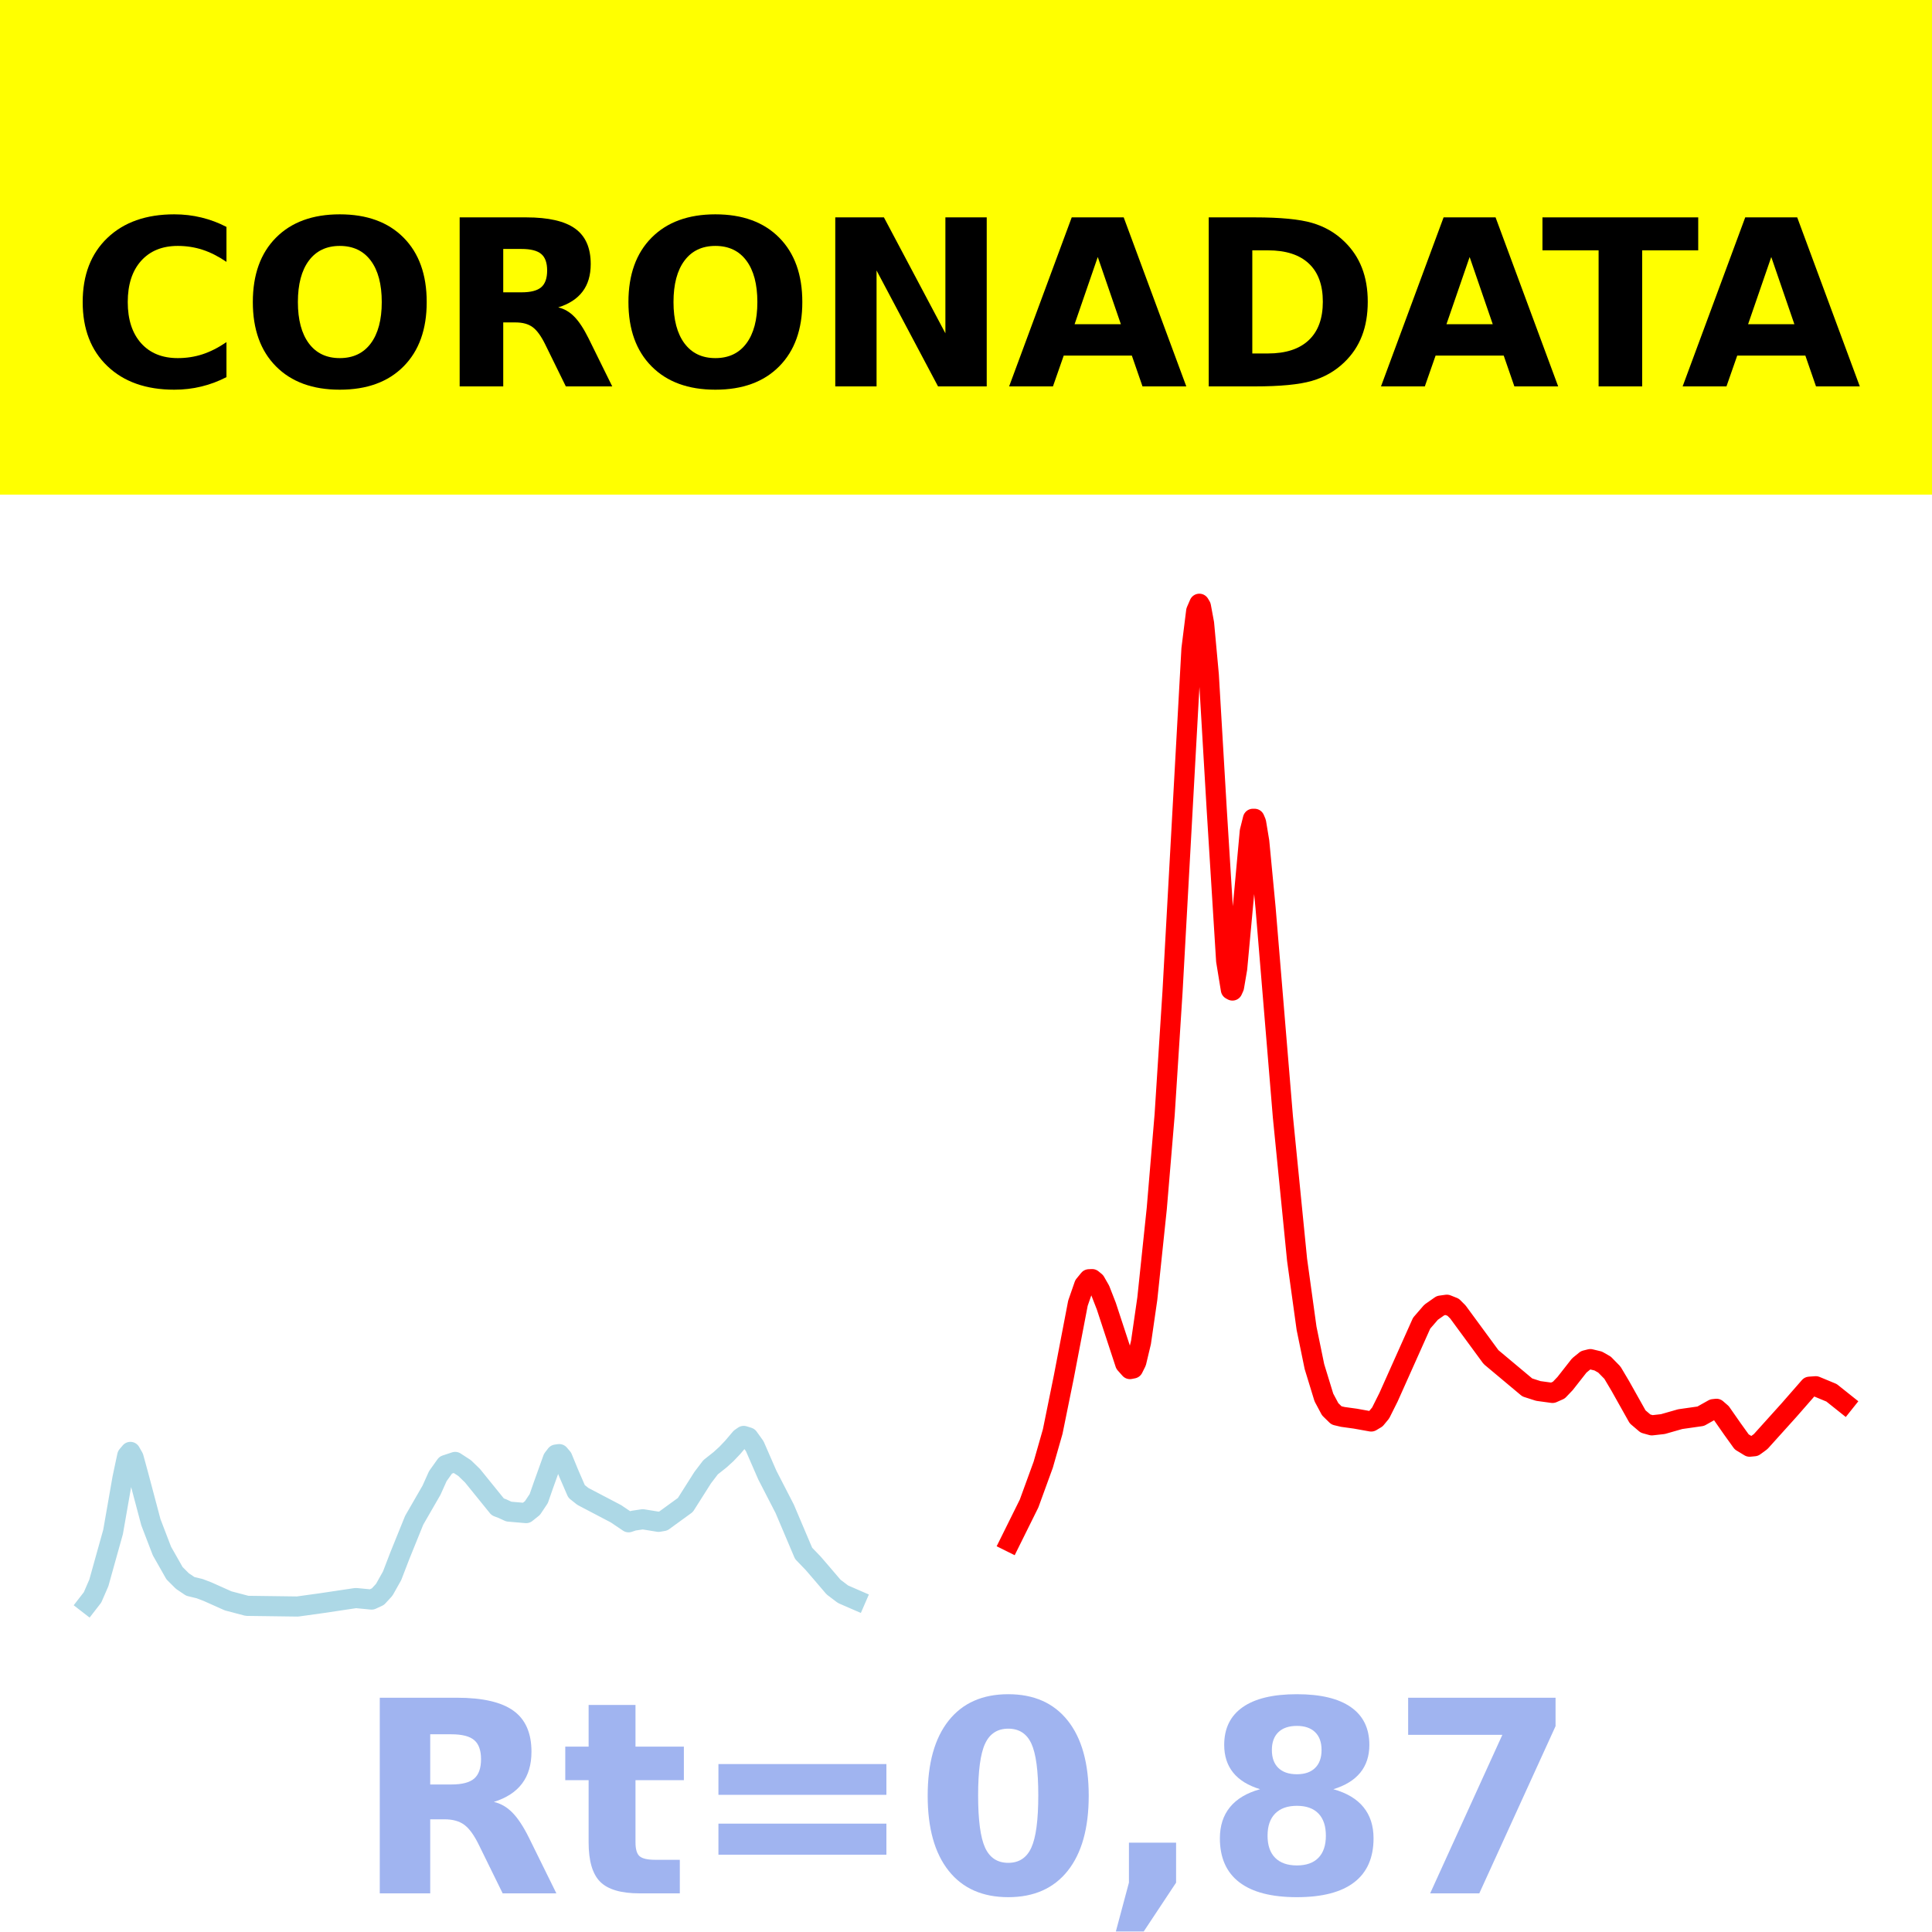
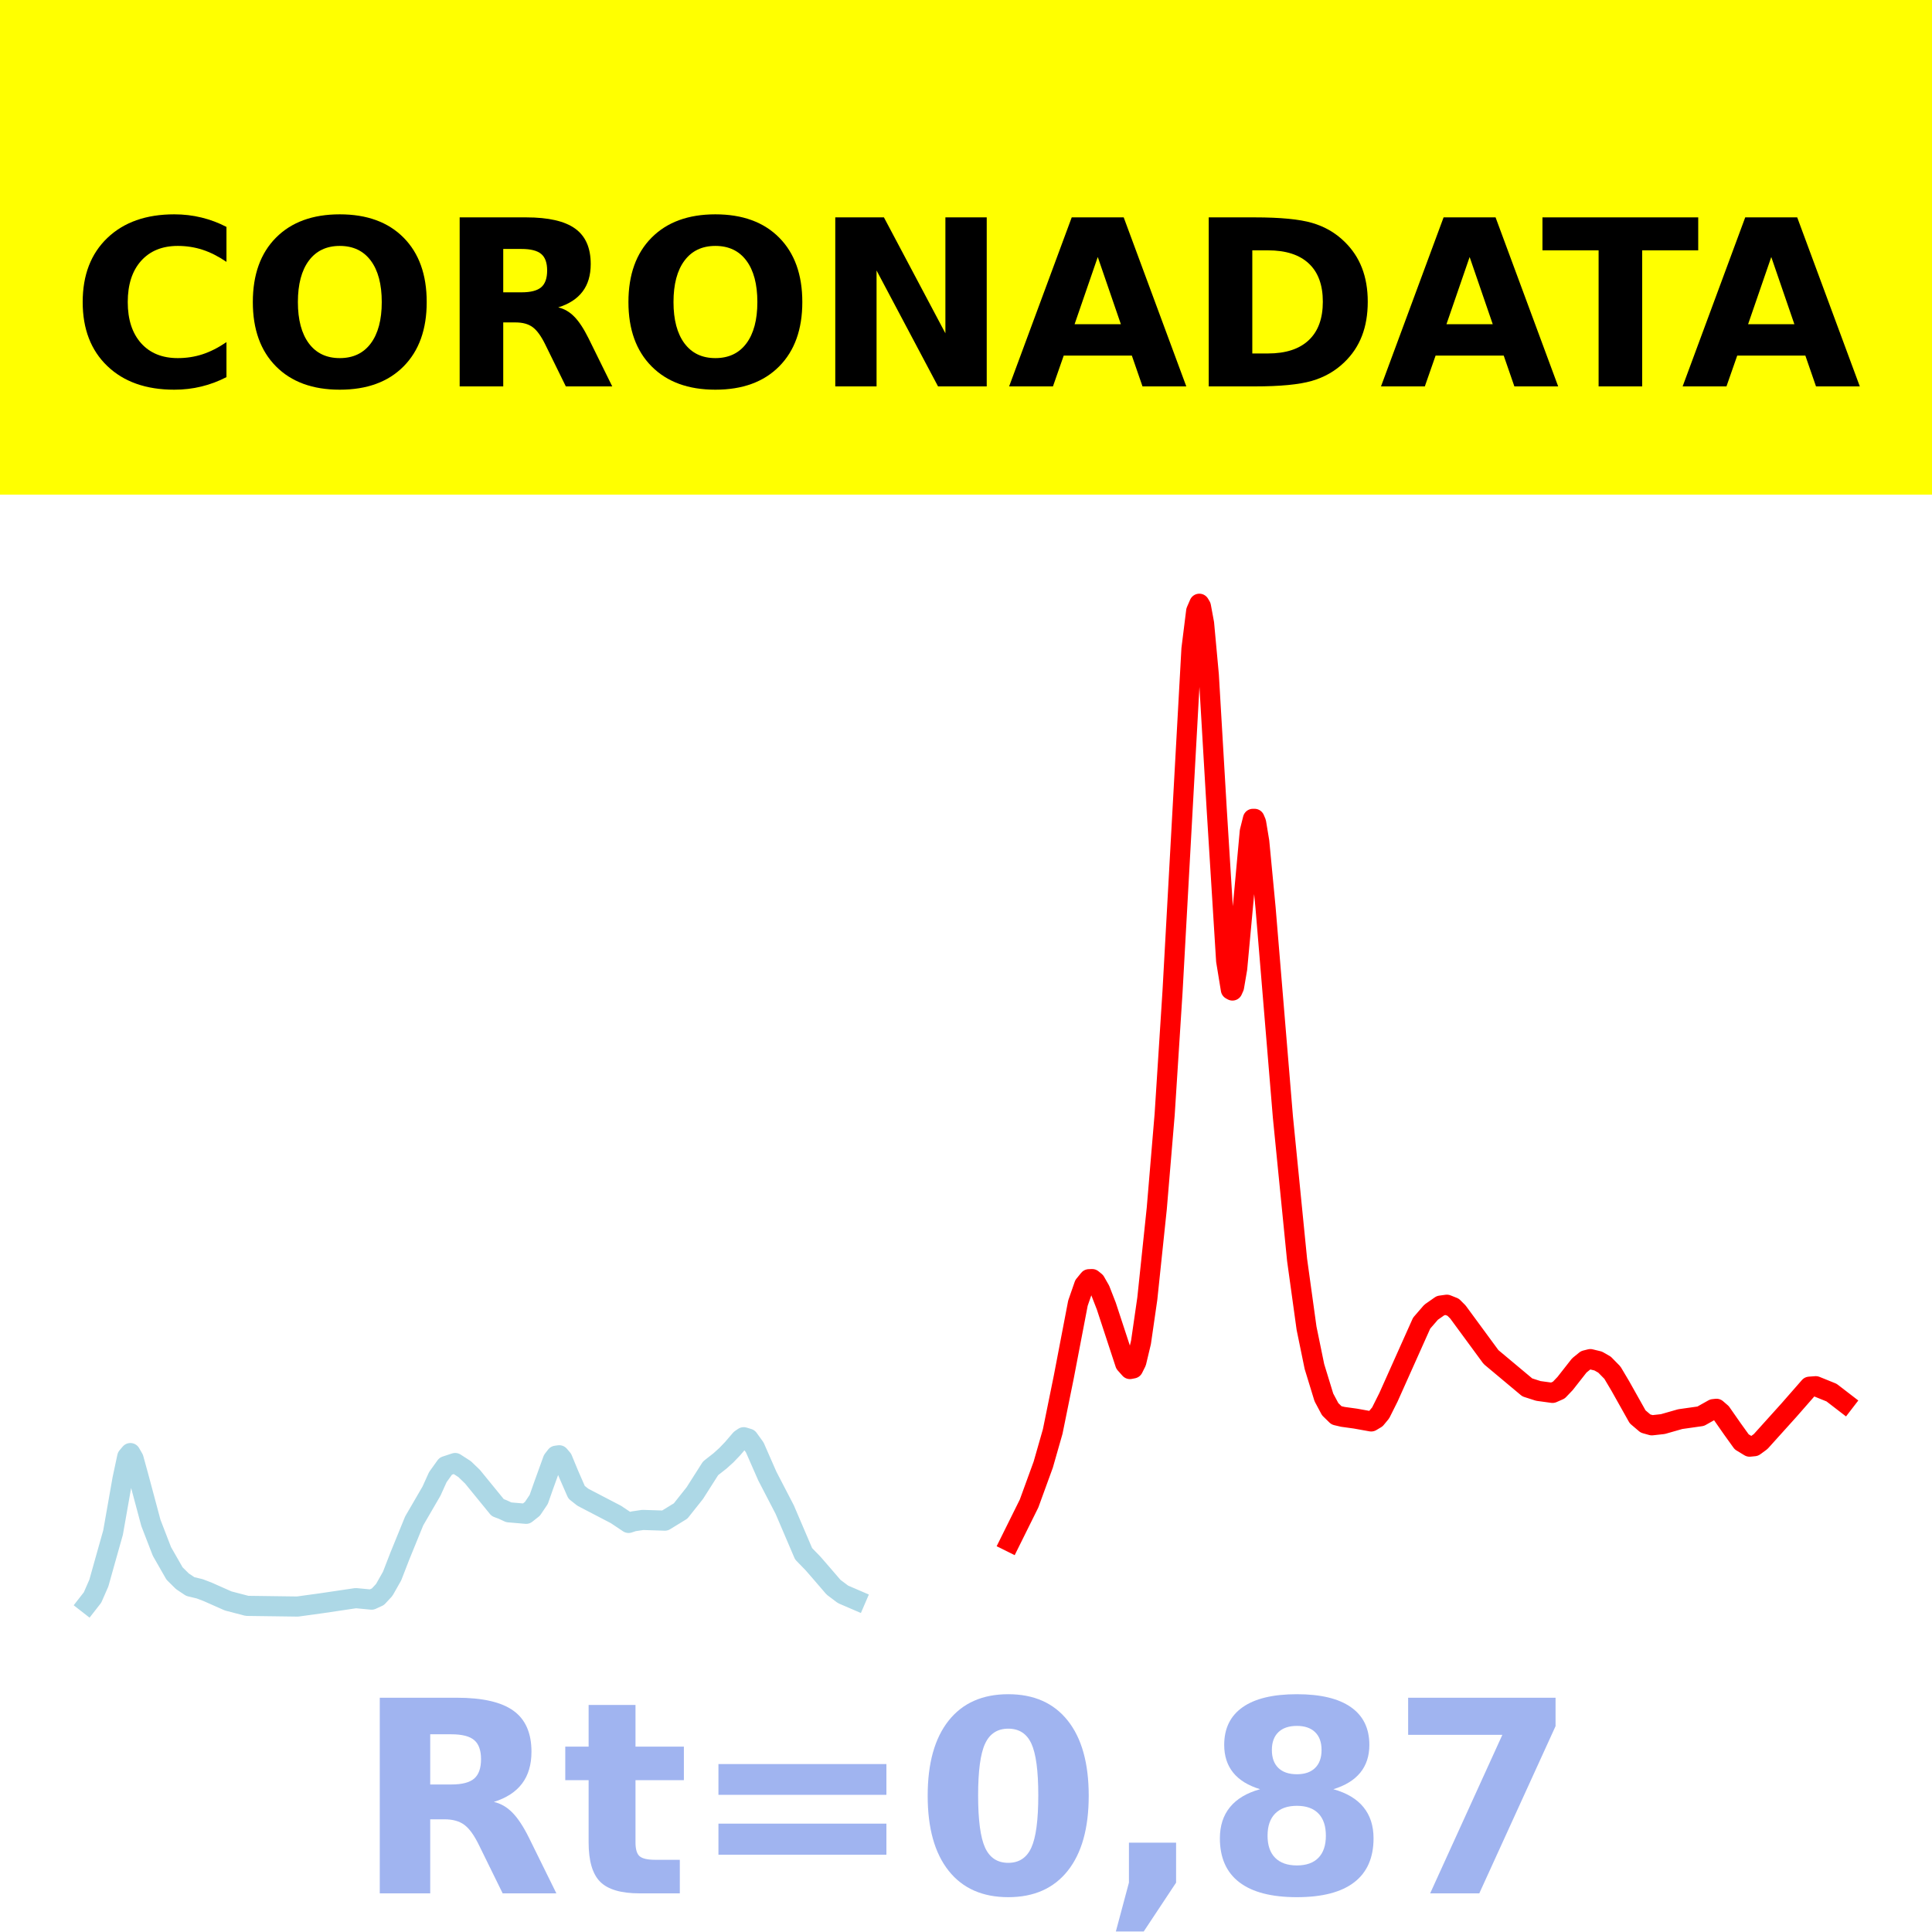
- <svg xmlns="http://www.w3.org/2000/svg" xmlns:xlink="http://www.w3.org/1999/xlink" width="144pt" height="144pt" viewBox="0 0 144 144" version="1.1">
+ <svg xmlns="http://www.w3.org/2000/svg" xmlns:xlink="http://www.w3.org/1999/xlink" height="144pt" version="1.1" viewBox="0 0 144 144" width="144pt">
  <defs>
-     <style type="text/css">*{stroke-linejoin: round; stroke-linecap: butt}</style>
+     <style type="text/css">*{stroke-linecap:butt;stroke-linejoin:round;}</style>
  </defs>
  <g id="figure_1">
    <g id="patch_1">
-       <path d="M 0 144  L 144 144  L 144 0  L 0 0  z " style="fill: #ffffff" />
+       <path d="M 0 144  L 144 144  L 144 0  L 0 0  z " style="fill:#ffffff;" />
    </g>
    <g id="axes_1">
      <g id="patch_2">
-         <path d="M 0 144  L 144 144  L 144 0  L 0 0  z " style="fill: #ffffff" />
+         <path d="M 0 144  L 144 144  L 144 0  L 0 0  z " style="fill:#ffffff;" />
      </g>
      <g id="line2d_1">
-         <path d="M 6.545 119.514  L 6.898 119.058  L 7.368 117.976  L 7.838 116.289  L 8.426 114.188  L 9.131 110.157  L 9.483 108.496  L 9.718 108.217  L 9.953 108.629  L 10.306 109.918  L 11.246 113.457  L 12.069 115.602  L 13.009 117.259  L 13.596 117.844  L 14.184 118.239  L 14.889 118.411  L 15.476 118.636  L 17.004 119.319  L 18.414 119.69  L 22.175 119.74  L 23.937 119.496  L 26.523 119.109  L 27.698 119.222  L 28.168 119.004  L 28.638 118.494  L 29.225 117.45  L 29.813 115.923  L 30.871 113.311  L 32.163 111.07  L 32.633 110.023  L 33.221 109.198  L 33.926 108.964  L 34.631 109.422  L 35.219 109.993  L 37.099 112.314  L 37.451 112.447  L 37.921 112.665  L 39.214 112.777  L 39.684 112.401  L 40.154 111.698  L 40.507 110.687  L 41.212 108.721  L 41.447 108.415  L 41.682 108.382  L 41.917 108.66  L 42.387 109.806  L 42.974 111.16  L 43.444 111.534  L 45.912 112.828  L 46.852 113.462  L 47.205 113.343  L 47.91 113.237  L 49.085 113.428  L 49.438 113.367  L 51.083 112.171  L 52.375 110.134  L 52.963 109.362  L 53.668 108.803  L 54.138 108.376  L 54.608 107.882  L 55.196 107.19  L 55.431 107.026  L 55.783 107.135  L 56.253 107.789  L 56.606 108.598  L 57.193 109.946  L 58.486 112.456  L 59.896 115.778  L 60.601 116.509  L 61.189 117.191  L 62.129 118.291  L 62.834 118.825  L 63.774 119.234  L 63.774 119.234  " clip-path="url(#p7fae13e966)" style="fill: none; stroke: #add8e6; stroke-width: 1.5; stroke-linecap: square" />
+         <path clip-path="url(#p486b4292a2)" d="M 6.545 119.518  L 6.898 119.065  L 7.368 117.991  L 7.838 116.316  L 8.426 114.231  L 9.131 110.23  L 9.483 108.581  L 9.718 108.304  L 9.953 108.713  L 10.306 109.992  L 11.246 113.505  L 12.069 115.635  L 13.009 117.279  L 13.596 117.86  L 14.184 118.252  L 14.889 118.422  L 15.476 118.646  L 17.004 119.324  L 18.414 119.692  L 22.175 119.742  L 23.937 119.5  L 26.523 119.116  L 27.698 119.228  L 28.168 119.011  L 28.638 118.505  L 29.225 117.469  L 29.813 115.953  L 30.871 113.36  L 32.163 111.136  L 32.633 110.097  L 33.221 109.277  L 33.926 109.045  L 34.631 109.5  L 35.219 110.067  L 37.099 112.371  L 37.451 112.502  L 37.921 112.719  L 39.214 112.83  L 39.684 112.457  L 40.154 111.759  L 40.507 110.755  L 41.212 108.804  L 41.447 108.5  L 41.682 108.468  L 41.917 108.744  L 42.387 109.881  L 42.974 111.225  L 43.444 111.596  L 45.912 112.881  L 46.852 113.51  L 47.205 113.392  L 47.91 113.287  L 49.555 113.34  L 50.73 112.619  L 51.788 111.286  L 52.963 109.44  L 53.668 108.886  L 54.138 108.462  L 54.608 107.971  L 55.196 107.284  L 55.431 107.122  L 55.783 107.23  L 56.253 107.878  L 56.606 108.682  L 57.193 110.02  L 58.486 112.512  L 59.896 115.809  L 60.601 116.535  L 61.189 117.212  L 62.129 118.304  L 62.834 118.834  L 63.774 119.239  L 63.774 119.239  " style="fill:none;stroke:#add8e6;stroke-linecap:square;stroke-width:1.5;" />
      </g>
      <g id="line2d_2">
-         <path d="M 75.29 114.911  L 76.701 112.065  L 77.758 109.165  L 78.463 106.699  L 79.286 102.648  L 80.343 97.133  L 80.813 95.78  L 81.166 95.348  L 81.401 95.338  L 81.636 95.53  L 81.989 96.147  L 82.459 97.352  L 83.869 101.647  L 84.221 102.043  L 84.456 101.996  L 84.691 101.525  L 85.044 100.047  L 85.514 96.796  L 86.219 90.076  L 86.807 83.069  L 87.394 73.902  L 88.804 48.376  L 89.157 45.543  L 89.392 45  L 89.509 45.195  L 89.744 46.462  L 90.097 50.297  L 90.685 60.287  L 91.39 71.612  L 91.742 73.763  L 91.86 73.828  L 91.977 73.565  L 92.212 72.19  L 92.565 68.38  L 93.152 61.968  L 93.387 61.029  L 93.505 61.029  L 93.622 61.304  L 93.857 62.721  L 94.327 67.65  L 95.62 83.252  L 96.678 93.907  L 97.383 99.001  L 97.97 101.858  L 98.675 104.159  L 99.145 105.038  L 99.615 105.497  L 100.086 105.609  L 101.026 105.739  L 102.201 105.95  L 102.553 105.74  L 102.906 105.314  L 103.493 104.139  L 105.961 98.621  L 106.666 97.806  L 107.371 97.312  L 107.841 97.247  L 108.311 97.435  L 108.664 97.788  L 111.132 101.149  L 113.835 103.411  L 114.657 103.675  L 115.715 103.82  L 116.185 103.612  L 116.655 103.119  L 117.712 101.772  L 118.182 101.39  L 118.535 101.301  L 119.123 101.443  L 119.593 101.712  L 120.18 102.311  L 120.768 103.302  L 122.06 105.604  L 122.648 106.105  L 123.118 106.236  L 123.941 106.144  L 125.233 105.775  L 126.761 105.557  L 127.701 105.029  L 127.936 105.004  L 128.289 105.309  L 129.111 106.488  L 129.816 107.47  L 130.404 107.827  L 130.756 107.793  L 131.226 107.45  L 133.342 105.102  L 134.869 103.356  L 135.339 103.323  L 136.514 103.811  L 137.455 104.561  L 137.455 104.561  " clip-path="url(#p7fae13e966)" style="fill: none; stroke: #ff0000; stroke-width: 1.5; stroke-linecap: square" />
+         <path clip-path="url(#p486b4292a2)" d="M 75.29 114.908  L 76.701 112.063  L 77.758 109.162  L 78.463 106.695  L 79.286 102.644  L 80.343 97.13  L 80.813 95.777  L 81.166 95.345  L 81.401 95.336  L 81.636 95.527  L 81.989 96.144  L 82.459 97.35  L 83.869 101.645  L 84.221 102.04  L 84.456 101.993  L 84.691 101.522  L 85.044 100.044  L 85.514 96.792  L 86.219 90.071  L 86.807 83.063  L 87.394 73.897  L 88.804 48.374  L 89.157 45.542  L 89.392 45  L 89.509 45.195  L 89.744 46.463  L 90.097 50.297  L 90.685 60.288  L 91.39 71.611  L 91.742 73.762  L 91.86 73.827  L 91.977 73.564  L 92.212 72.19  L 92.565 68.381  L 93.152 61.971  L 93.387 61.033  L 93.505 61.033  L 93.622 61.309  L 93.857 62.726  L 94.327 67.654  L 95.62 83.253  L 96.678 93.906  L 97.383 98.999  L 97.97 101.855  L 98.675 104.155  L 99.145 105.034  L 99.615 105.493  L 100.086 105.604  L 101.026 105.734  L 102.201 105.945  L 102.553 105.735  L 102.906 105.309  L 103.493 104.134  L 105.961 98.62  L 106.666 97.805  L 107.371 97.312  L 107.841 97.247  L 108.311 97.435  L 108.664 97.788  L 111.132 101.147  L 113.835 103.408  L 114.657 103.672  L 115.715 103.817  L 116.185 103.61  L 116.655 103.118  L 117.712 101.771  L 118.182 101.39  L 118.535 101.301  L 119.123 101.444  L 119.593 101.713  L 120.18 102.311  L 120.768 103.302  L 122.06 105.603  L 122.648 106.103  L 123.118 106.234  L 123.941 106.143  L 125.233 105.774  L 126.761 105.557  L 127.701 105.029  L 127.936 105.004  L 128.289 105.308  L 129.111 106.487  L 129.816 107.468  L 130.404 107.825  L 130.756 107.79  L 131.226 107.447  L 133.342 105.099  L 134.869 103.355  L 135.339 103.321  L 136.514 103.797  L 137.455 104.521  L 137.455 104.521  " style="fill:none;stroke:#ff0000;stroke-linecap:square;stroke-width:1.5;" />
      </g>
      <g id="patch_3">
-         <path d="M 0 144  L 0 0  " style="fill: none; stroke: #ffffff; stroke-width: 0.8; stroke-linejoin: miter; stroke-linecap: square" />
+         <path d="M 0 144  L 0 0  " style="fill:none;stroke:#ffffff;stroke-linecap:square;stroke-linejoin:miter;stroke-width:0.8;" />
      </g>
      <g id="patch_4">
-         <path d="M 144 144  L 144 0  " style="fill: none; stroke: #ffffff; stroke-width: 0.8; stroke-linejoin: miter; stroke-linecap: square" />
+         <path d="M 144 144  L 144 0  " style="fill:none;stroke:#ffffff;stroke-linecap:square;stroke-linejoin:miter;stroke-width:0.8;" />
      </g>
      <g id="patch_5">
-         <path d="M 0 144  L 144 144  " style="fill: none; stroke: #ffffff; stroke-width: 0.8; stroke-linejoin: miter; stroke-linecap: square" />
+         <path d="M 0 144  L 144 144  " style="fill:none;stroke:#ffffff;stroke-linecap:square;stroke-linejoin:miter;stroke-width:0.8;" />
      </g>
      <g id="patch_6">
-         <path d="M 0 0  L 144 0  " style="fill: none; stroke: #ffffff; stroke-width: 0.8; stroke-linejoin: miter; stroke-linecap: square" />
+         <path d="M 0 0  L 144 0  " style="fill:none;stroke:#ffffff;stroke-linecap:square;stroke-linejoin:miter;stroke-width:0.8;" />
      </g>
    </g>
    <g id="text_1">
      <g id="patch_7">
-         <path d="M -64.848 36.368  L 208.848 36.368  L 208.848 -7.654  L -64.848 -7.654  z " style="fill: #ffff00; stroke: #ffff00; stroke-linejoin: miter" />
+         <path d="M -64.848 36.368  L 208.848 36.368  L 208.848 -7.654  L -64.848 -7.654  z " style="fill:#ffff00;stroke:#ffff00;stroke-linejoin:miter;" />
      </g>
-       <g transform="translate(72 9.45018) scale(0.1728 -0.1728)" />
-       <g transform="translate(-60.87375 28.8) scale(0.1728 -0.1728)">
+       <g transform="translate(72 9.45018)scale(0.1728 -0.1728)" />
+       <g transform="translate(-60.87375 28.8)scale(0.1728 -0.1728)">
        <defs>
-           <path id="DejaVuSans-Bold-20" transform="scale(0.015625)" />
-           <path id="DejaVuSans-Bold-43" d="M 4288 256  Q 3956 84 3597 -3  Q 3238 -91 2847 -91  Q 1681 -91 1000 561  Q 319 1213 319 2328  Q 319 3447 1000 4098  Q 1681 4750 2847 4750  Q 3238 4750 3597 4662  Q 3956 4575 4288 4403  L 4288 3438  Q 3953 3666 3628 3772  Q 3303 3878 2944 3878  Q 2300 3878 1931 3465  Q 1563 3053 1563 2328  Q 1563 1606 1931 1193  Q 2300 781 2944 781  Q 3303 781 3628 887  Q 3953 994 4288 1222  L 4288 256  z " transform="scale(0.015625)" />
-           <path id="DejaVuSans-Bold-4f" d="M 2719 3878  Q 2169 3878 1866 3472  Q 1563 3066 1563 2328  Q 1563 1594 1866 1187  Q 2169 781 2719 781  Q 3272 781 3575 1187  Q 3878 1594 3878 2328  Q 3878 3066 3575 3472  Q 3272 3878 2719 3878  z M 2719 4750  Q 3844 4750 4481 4106  Q 5119 3463 5119 2328  Q 5119 1197 4481 553  Q 3844 -91 2719 -91  Q 1597 -91 958 553  Q 319 1197 319 2328  Q 319 3463 958 4106  Q 1597 4750 2719 4750  z " transform="scale(0.015625)" />
-           <path id="DejaVuSans-Bold-52" d="M 2297 2597  Q 2675 2597 2839 2737  Q 3003 2878 3003 3200  Q 3003 3519 2839 3656  Q 2675 3794 2297 3794  L 1791 3794  L 1791 2597  L 2297 2597  z M 1791 1766  L 1791 0  L 588 0  L 588 4666  L 2425 4666  Q 3347 4666 3776 4356  Q 4206 4047 4206 3378  Q 4206 2916 3982 2619  Q 3759 2322 3309 2181  Q 3556 2125 3751 1926  Q 3947 1728 4147 1325  L 4800 0  L 3519 0  L 2950 1159  Q 2778 1509 2601 1637  Q 2425 1766 2131 1766  L 1791 1766  z " transform="scale(0.015625)" />
-           <path id="DejaVuSans-Bold-4e" d="M 588 4666  L 1931 4666  L 3628 1466  L 3628 4666  L 4769 4666  L 4769 0  L 3425 0  L 1728 3200  L 1728 0  L 588 0  L 588 4666  z " transform="scale(0.015625)" />
-           <path id="DejaVuSans-Bold-41" d="M 3419 850  L 1538 850  L 1241 0  L 31 0  L 1759 4666  L 3194 4666  L 4922 0  L 3713 0  L 3419 850  z M 1838 1716  L 3116 1716  L 2478 3572  L 1838 1716  z " transform="scale(0.015625)" />
-           <path id="DejaVuSans-Bold-44" d="M 1791 3756  L 1791 909  L 2222 909  Q 2959 909 3348 1275  Q 3738 1641 3738 2338  Q 3738 3031 3350 3393  Q 2963 3756 2222 3756  L 1791 3756  z M 588 4666  L 1856 4666  Q 2919 4666 3439 4514  Q 3959 4363 4331 4000  Q 4659 3684 4818 3271  Q 4978 2859 4978 2338  Q 4978 1809 4818 1395  Q 4659 981 4331 666  Q 3956 303 3431 151  Q 2906 0 1856 0  L 588 0  L 588 4666  z " transform="scale(0.015625)" />
-           <path id="DejaVuSans-Bold-54" d="M 31 4666  L 4331 4666  L 4331 3756  L 2784 3756  L 2784 0  L 1581 0  L 1581 3756  L 31 3756  L 31 4666  z " transform="scale(0.015625)" />
+           <path id="DejaVuSans-Bold-32" />
+           <path d="M 67 4  Q 61.812 1.312 56.203 -0.047  Q 50.594 -1.422 44.484 -1.422  Q 26.266 -1.422 15.625 8.766  Q 4.984 18.953 4.984 36.375  Q 4.984 53.859 15.625 64.031  Q 26.266 74.219 44.484 74.219  Q 50.594 74.219 56.203 72.844  Q 61.812 71.484 67 68.797  L 67 53.719  Q 61.766 57.281 56.688 58.938  Q 51.609 60.594 46 60.594  Q 35.938 60.594 30.172 54.141  Q 24.422 47.703 24.422 36.375  Q 24.422 25.094 30.172 18.641  Q 35.938 12.203 46 12.203  Q 51.609 12.203 56.688 13.859  Q 61.766 15.531 67 19.094  z " id="DejaVuSans-Bold-67" />
+           <path d="M 42.484 60.594  Q 33.891 60.594 29.156 54.25  Q 24.422 47.906 24.422 36.375  Q 24.422 24.906 29.156 18.547  Q 33.891 12.203 42.484 12.203  Q 51.125 12.203 55.859 18.547  Q 60.594 24.906 60.594 36.375  Q 60.594 47.906 55.859 54.25  Q 51.125 60.594 42.484 60.594  z M 42.484 74.219  Q 60.062 74.219 70.016 64.156  Q 79.984 54.109 79.984 36.375  Q 79.984 18.703 70.016 8.641  Q 60.062 -1.422 42.484 -1.422  Q 24.953 -1.422 14.969 8.641  Q 4.984 18.703 4.984 36.375  Q 4.984 54.109 14.969 64.156  Q 24.953 74.219 42.484 74.219  z " id="DejaVuSans-Bold-79" />
+           <path d="M 35.891 40.578  Q 41.797 40.578 44.359 42.766  Q 46.922 44.969 46.922 50  Q 46.922 54.984 44.359 57.125  Q 41.797 59.281 35.891 59.281  L 27.984 59.281  L 27.984 40.578  z M 27.984 27.594  L 27.984 0  L 9.188 0  L 9.188 72.906  L 37.891 72.906  Q 52.297 72.906 59 68.062  Q 65.719 63.234 65.719 52.781  Q 65.719 45.562 62.219 40.922  Q 58.734 36.281 51.703 34.078  Q 55.562 33.203 58.609 30.094  Q 61.672 27 64.797 20.703  L 75 0  L 54.984 0  L 46.094 18.109  Q 43.406 23.578 40.641 25.578  Q 37.891 27.594 33.297 27.594  z " id="DejaVuSans-Bold-82" />
+           <path d="M 9.188 72.906  L 30.172 72.906  L 56.688 22.906  L 56.688 72.906  L 74.516 72.906  L 74.516 0  L 53.516 0  L 27 50  L 27 0  L 9.188 0  z " id="DejaVuSans-Bold-78" />
+           <path d="M 53.422 13.281  L 24.031 13.281  L 19.391 0  L 0.484 0  L 27.484 72.906  L 49.906 72.906  L 76.906 0  L 58.016 0  z M 28.719 26.812  L 48.688 26.812  L 38.719 55.812  z " id="DejaVuSans-Bold-65" />
+           <path d="M 27.984 58.688  L 27.984 14.203  L 34.719 14.203  Q 46.234 14.203 52.312 19.922  Q 58.406 25.641 58.406 36.531  Q 58.406 47.359 52.344 53.016  Q 46.297 58.688 34.719 58.688  z M 9.188 72.906  L 29 72.906  Q 45.609 72.906 53.734 70.531  Q 61.859 68.172 67.672 62.5  Q 72.797 57.562 75.281 51.109  Q 77.781 44.672 77.781 36.531  Q 77.781 28.266 75.281 21.797  Q 72.797 15.328 67.672 10.406  Q 61.812 4.734 53.609 2.359  Q 45.406 0 29 0  L 9.188 0  z " id="DejaVuSans-Bold-68" />
+           <path d="M 0.484 72.906  L 67.672 72.906  L 67.672 58.688  L 43.5 58.688  L 43.5 0  L 24.703 0  L 24.703 58.688  L 0.484 58.688  z " id="DejaVuSans-Bold-84" />
        </defs>
-         <use xlink:href="#DejaVuSans-Bold-20" />
-         <use xlink:href="#DejaVuSans-Bold-20" x="34.814" />
-         <use xlink:href="#DejaVuSans-Bold-20" x="69.629" />
-         <use xlink:href="#DejaVuSans-Bold-20" x="104.443" />
-         <use xlink:href="#DejaVuSans-Bold-20" x="139.258" />
-         <use xlink:href="#DejaVuSans-Bold-20" x="174.072" />
-         <use xlink:href="#DejaVuSans-Bold-20" x="208.887" />
-         <use xlink:href="#DejaVuSans-Bold-20" x="243.701" />
-         <use xlink:href="#DejaVuSans-Bold-20" x="278.516" />
-         <use xlink:href="#DejaVuSans-Bold-20" x="313.33" />
-         <use xlink:href="#DejaVuSans-Bold-20" x="348.145" />
-         <use xlink:href="#DejaVuSans-Bold-43" x="382.959" />
-         <use xlink:href="#DejaVuSans-Bold-4f" x="456.348" />
-         <use xlink:href="#DejaVuSans-Bold-52" x="541.357" />
-         <use xlink:href="#DejaVuSans-Bold-4f" x="618.359" />
-         <use xlink:href="#DejaVuSans-Bold-4e" x="703.369" />
-         <use xlink:href="#DejaVuSans-Bold-41" x="787.061" />
-         <use xlink:href="#DejaVuSans-Bold-44" x="864.453" />
-         <use xlink:href="#DejaVuSans-Bold-41" x="947.461" />
-         <use xlink:href="#DejaVuSans-Bold-54" x="1017.104" />
-         <use xlink:href="#DejaVuSans-Bold-41" x="1077.566" />
-         <use xlink:href="#DejaVuSans-Bold-20" x="1154.959" />
-         <use xlink:href="#DejaVuSans-Bold-20" x="1189.773" />
-         <use xlink:href="#DejaVuSans-Bold-20" x="1224.588" />
-         <use xlink:href="#DejaVuSans-Bold-20" x="1259.402" />
-         <use xlink:href="#DejaVuSans-Bold-20" x="1294.217" />
-         <use xlink:href="#DejaVuSans-Bold-20" x="1329.031" />
-         <use xlink:href="#DejaVuSans-Bold-20" x="1363.846" />
-         <use xlink:href="#DejaVuSans-Bold-20" x="1398.66" />
-         <use xlink:href="#DejaVuSans-Bold-20" x="1433.475" />
-         <use xlink:href="#DejaVuSans-Bold-20" x="1468.289" />
-         <use xlink:href="#DejaVuSans-Bold-20" x="1503.104" />
+         <use xlink:href="#DejaVuSans-Bold-32" />
+         <use x="34.814" xlink:href="#DejaVuSans-Bold-32" />
+         <use x="69.629" xlink:href="#DejaVuSans-Bold-32" />
+         <use x="104.443" xlink:href="#DejaVuSans-Bold-32" />
+         <use x="139.258" xlink:href="#DejaVuSans-Bold-32" />
+         <use x="174.072" xlink:href="#DejaVuSans-Bold-32" />
+         <use x="208.887" xlink:href="#DejaVuSans-Bold-32" />
+         <use x="243.701" xlink:href="#DejaVuSans-Bold-32" />
+         <use x="278.516" xlink:href="#DejaVuSans-Bold-32" />
+         <use x="313.33" xlink:href="#DejaVuSans-Bold-32" />
+         <use x="348.145" xlink:href="#DejaVuSans-Bold-32" />
+         <use x="382.959" xlink:href="#DejaVuSans-Bold-67" />
+         <use x="456.348" xlink:href="#DejaVuSans-Bold-79" />
+         <use x="541.357" xlink:href="#DejaVuSans-Bold-82" />
+         <use x="618.359" xlink:href="#DejaVuSans-Bold-79" />
+         <use x="703.369" xlink:href="#DejaVuSans-Bold-78" />
+         <use x="787.061" xlink:href="#DejaVuSans-Bold-65" />
+         <use x="864.453" xlink:href="#DejaVuSans-Bold-68" />
+         <use x="947.461" xlink:href="#DejaVuSans-Bold-65" />
+         <use x="1017.104" xlink:href="#DejaVuSans-Bold-84" />
+         <use x="1077.566" xlink:href="#DejaVuSans-Bold-65" />
+         <use x="1154.959" xlink:href="#DejaVuSans-Bold-32" />
+         <use x="1189.773" xlink:href="#DejaVuSans-Bold-32" />
+         <use x="1224.588" xlink:href="#DejaVuSans-Bold-32" />
+         <use x="1259.402" xlink:href="#DejaVuSans-Bold-32" />
+         <use x="1294.217" xlink:href="#DejaVuSans-Bold-32" />
+         <use x="1329.031" xlink:href="#DejaVuSans-Bold-32" />
+         <use x="1363.846" xlink:href="#DejaVuSans-Bold-32" />
+         <use x="1398.66" xlink:href="#DejaVuSans-Bold-32" />
+         <use x="1433.475" xlink:href="#DejaVuSans-Bold-32" />
+         <use x="1468.289" xlink:href="#DejaVuSans-Bold-32" />
+         <use x="1503.104" xlink:href="#DejaVuSans-Bold-32" />
      </g>
    </g>
    <g id="text_2">
-       <g style="fill: #4169e1; opacity: 0.5" transform="translate(26.46875 141.12) scale(0.2 -0.2)">
+       <g style="fill:#4169e1;opacity:0.5;" transform="translate(26.46875 141.12)scale(0.2 -0.2)">
        <defs>
-           <path id="DejaVuSans-Bold-74" d="M 1759 4494  L 1759 3500  L 2913 3500  L 2913 2700  L 1759 2700  L 1759 1216  Q 1759 972 1856 886  Q 1953 800 2241 800  L 2816 800  L 2816 0  L 1856 0  Q 1194 0 917 276  Q 641 553 641 1216  L 641 2700  L 84 2700  L 84 3500  L 641 3500  L 641 4494  L 1759 4494  z " transform="scale(0.015625)" />
-           <path id="DejaVuSans-Bold-3d" d="M 678 3084  L 4684 3084  L 4684 2350  L 678 2350  L 678 3084  z M 678 1663  L 4684 1663  L 4684 922  L 678 922  L 678 1663  z " transform="scale(0.015625)" />
-           <path id="DejaVuSans-Bold-30" d="M 2944 2338  Q 2944 3213 2780 3570  Q 2616 3928 2228 3928  Q 1841 3928 1675 3570  Q 1509 3213 1509 2338  Q 1509 1453 1675 1090  Q 1841 728 2228 728  Q 2613 728 2778 1090  Q 2944 1453 2944 2338  z M 4147 2328  Q 4147 1169 3647 539  Q 3147 -91 2228 -91  Q 1306 -91 806 539  Q 306 1169 306 2328  Q 306 3491 806 4120  Q 1306 4750 2228 4750  Q 3147 4750 3647 4120  Q 4147 3491 4147 2328  z " transform="scale(0.015625)" />
-           <path id="DejaVuSans-Bold-2c" d="M 653 1209  L 1778 1209  L 1778 256  L 1006 -909  L 341 -909  L 653 256  L 653 1209  z " transform="scale(0.015625)" />
-           <path id="DejaVuSans-Bold-38" d="M 2228 2088  Q 1891 2088 1709 1903  Q 1528 1719 1528 1375  Q 1528 1031 1709 848  Q 1891 666 2228 666  Q 2563 666 2741 848  Q 2919 1031 2919 1375  Q 2919 1722 2741 1905  Q 2563 2088 2228 2088  z M 1350 2484  Q 925 2613 709 2878  Q 494 3144 494 3541  Q 494 4131 934 4440  Q 1375 4750 2228 4750  Q 3075 4750 3515 4442  Q 3956 4134 3956 3541  Q 3956 3144 3739 2878  Q 3522 2613 3097 2484  Q 3572 2353 3814 2058  Q 4056 1763 4056 1313  Q 4056 619 3595 264  Q 3134 -91 2228 -91  Q 1319 -91 855 264  Q 391 619 391 1313  Q 391 1763 633 2058  Q 875 2353 1350 2484  z M 1631 3419  Q 1631 3141 1786 2991  Q 1941 2841 2228 2841  Q 2509 2841 2662 2991  Q 2816 3141 2816 3419  Q 2816 3697 2662 3845  Q 2509 3994 2228 3994  Q 1941 3994 1786 3844  Q 1631 3694 1631 3419  z " transform="scale(0.015625)" />
-           <path id="DejaVuSans-Bold-37" d="M 428 4666  L 3944 4666  L 3944 3988  L 2125 0  L 953 0  L 2675 3781  L 428 3781  L 428 4666  z " transform="scale(0.015625)" />
+           <path d="M 27.484 70.219  L 27.484 54.688  L 45.516 54.688  L 45.516 42.188  L 27.484 42.188  L 27.484 19  Q 27.484 15.188 29 13.844  Q 30.516 12.5 35.016 12.5  L 44 12.5  L 44 0  L 29 0  Q 18.656 0 14.328 4.312  Q 10.016 8.641 10.016 19  L 10.016 42.188  L 1.312 42.188  L 1.312 54.688  L 10.016 54.688  L 10.016 70.219  z " id="DejaVuSans-Bold-116" />
+           <path d="M 10.594 48.188  L 73.188 48.188  L 73.188 36.719  L 10.594 36.719  z M 10.594 25.984  L 73.188 25.984  L 73.188 14.406  L 10.594 14.406  z " id="DejaVuSans-Bold-61" />
+           <path d="M 46 36.531  Q 46 50.203 43.438 55.781  Q 40.875 61.375 34.812 61.375  Q 28.766 61.375 26.172 55.781  Q 23.578 50.203 23.578 36.531  Q 23.578 22.703 26.172 17.031  Q 28.766 11.375 34.812 11.375  Q 40.828 11.375 43.406 17.031  Q 46 22.703 46 36.531  z M 64.797 36.375  Q 64.797 18.266 56.984 8.422  Q 49.172 -1.422 34.812 -1.422  Q 20.406 -1.422 12.594 8.422  Q 4.781 18.266 4.781 36.375  Q 4.781 54.547 12.594 64.375  Q 20.406 74.219 34.812 74.219  Q 49.172 74.219 56.984 64.375  Q 64.797 54.547 64.797 36.375  z " id="DejaVuSans-Bold-48" />
+           <path d="M 10.203 18.891  L 27.781 18.891  L 27.781 4  L 15.719 -14.203  L 5.328 -14.203  L 10.203 4  z " id="DejaVuSans-Bold-44" />
+           <path d="M 34.812 32.625  Q 29.547 32.625 26.703 29.734  Q 23.875 26.859 23.875 21.484  Q 23.875 16.109 26.703 13.25  Q 29.547 10.406 34.812 10.406  Q 40.047 10.406 42.828 13.25  Q 45.609 16.109 45.609 21.484  Q 45.609 26.906 42.828 29.766  Q 40.047 32.625 34.812 32.625  z M 21.094 38.812  Q 14.453 40.828 11.078 44.969  Q 7.719 49.125 7.719 55.328  Q 7.719 64.547 14.594 69.375  Q 21.484 74.219 34.812 74.219  Q 48.047 74.219 54.922 69.406  Q 61.812 64.594 61.812 55.328  Q 61.812 49.125 58.422 44.969  Q 55.031 40.828 48.391 38.812  Q 55.812 36.766 59.594 32.156  Q 63.375 27.547 63.375 20.516  Q 63.375 9.672 56.172 4.125  Q 48.969 -1.422 34.812 -1.422  Q 20.609 -1.422 13.359 4.125  Q 6.109 9.672 6.109 20.516  Q 6.109 27.547 9.891 32.156  Q 13.672 36.766 21.094 38.812  z M 25.484 53.422  Q 25.484 49.078 27.906 46.734  Q 30.328 44.391 34.812 44.391  Q 39.203 44.391 41.594 46.734  Q 44 49.078 44 53.422  Q 44 57.766 41.594 60.078  Q 39.203 62.406 34.812 62.406  Q 30.328 62.406 27.906 60.062  Q 25.484 57.719 25.484 53.422  z " id="DejaVuSans-Bold-56" />
+           <path d="M 6.688 72.906  L 61.625 72.906  L 61.625 62.312  L 33.203 0  L 14.891 0  L 41.797 59.078  L 6.688 59.078  z " id="DejaVuSans-Bold-55" />
        </defs>
-         <use xlink:href="#DejaVuSans-Bold-52" />
-         <use xlink:href="#DejaVuSans-Bold-74" x="77.002" />
-         <use xlink:href="#DejaVuSans-Bold-3d" x="124.805" />
-         <use xlink:href="#DejaVuSans-Bold-30" x="208.594" />
-         <use xlink:href="#DejaVuSans-Bold-2c" x="278.174" />
-         <use xlink:href="#DejaVuSans-Bold-38" x="316.162" />
-         <use xlink:href="#DejaVuSans-Bold-37" x="385.742" />
+         <use xlink:href="#DejaVuSans-Bold-82" />
+         <use x="77.002" xlink:href="#DejaVuSans-Bold-116" />
+         <use x="124.805" xlink:href="#DejaVuSans-Bold-61" />
+         <use x="208.594" xlink:href="#DejaVuSans-Bold-48" />
+         <use x="278.174" xlink:href="#DejaVuSans-Bold-44" />
+         <use x="316.162" xlink:href="#DejaVuSans-Bold-56" />
+         <use x="385.742" xlink:href="#DejaVuSans-Bold-55" />
      </g>
    </g>
  </g>
  <defs>
-     <clipPath id="p7fae13e966">
-       <rect x="0" y="0" width="144" height="144" />
+     <clipPath id="p486b4292a2">
+       <rect height="144" width="144" x="0" y="0" />
    </clipPath>
  </defs>
</svg>
